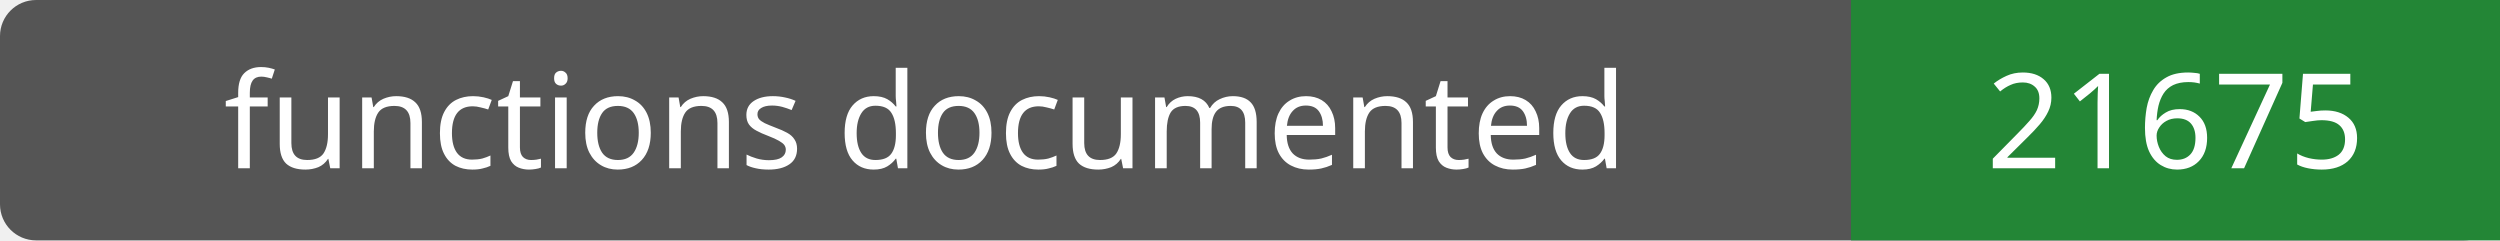
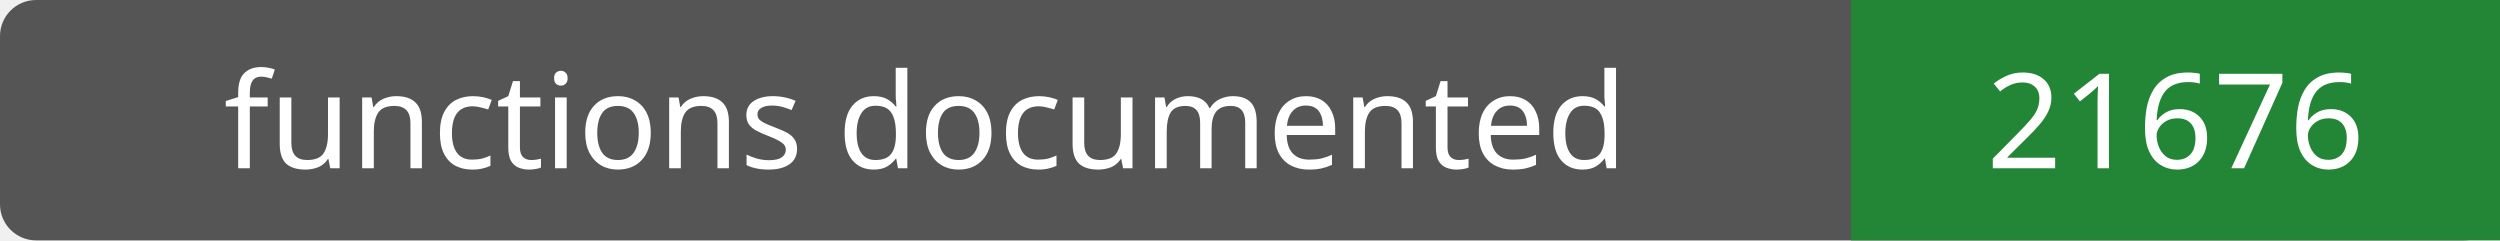
- <svg xmlns="http://www.w3.org/2000/svg" width="208" height="20" role="img" aria-label="functions documented: 21675">
+ <svg xmlns="http://www.w3.org/2000/svg" width="208" height="20" role="img" aria-label="functions documented: 21676">
  <rect width="208" height="20" rx="3" fill="#555" />
  <path fill="#238636" d="M154 0h54v20H154z" />
  <g fill="#fff" text-anchor="middle" font-family="Verdana,sans-serif" font-size="11">
    <text x="77.0" y="14">functions documented</text>
-     <text x="181.0" y="14">21675</text>
+     <text x="181.0" y="14">21676</text>
  </g>
</svg>
